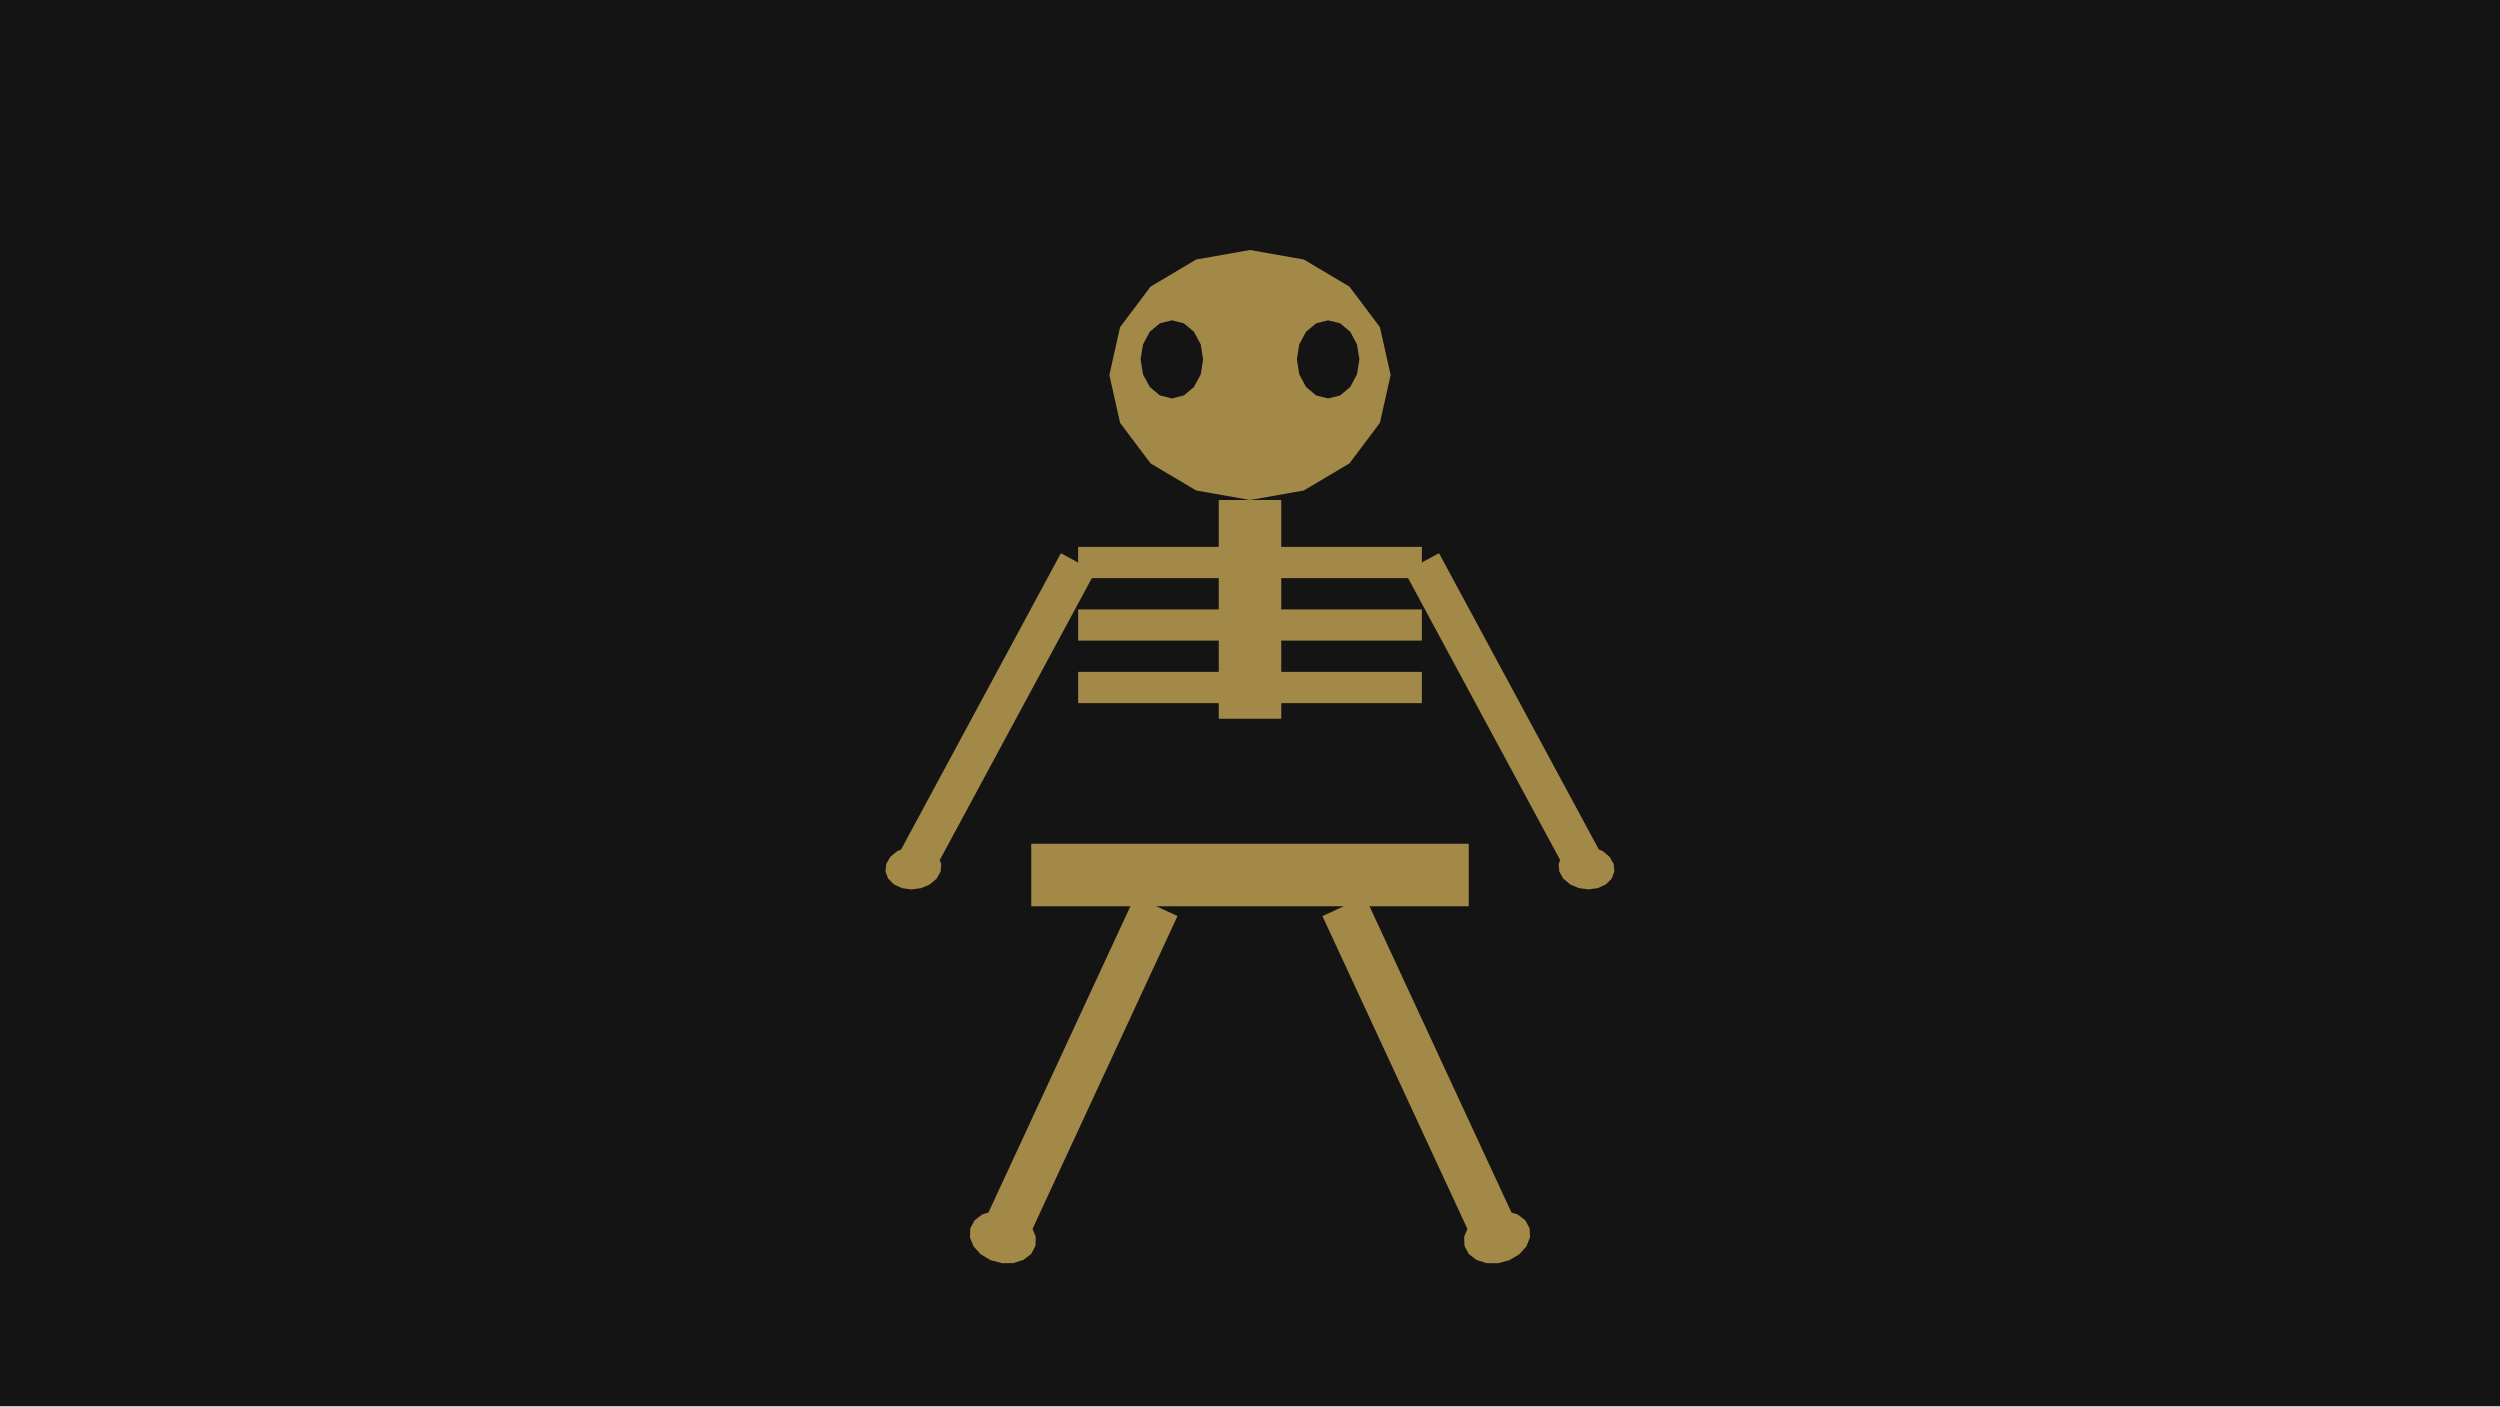
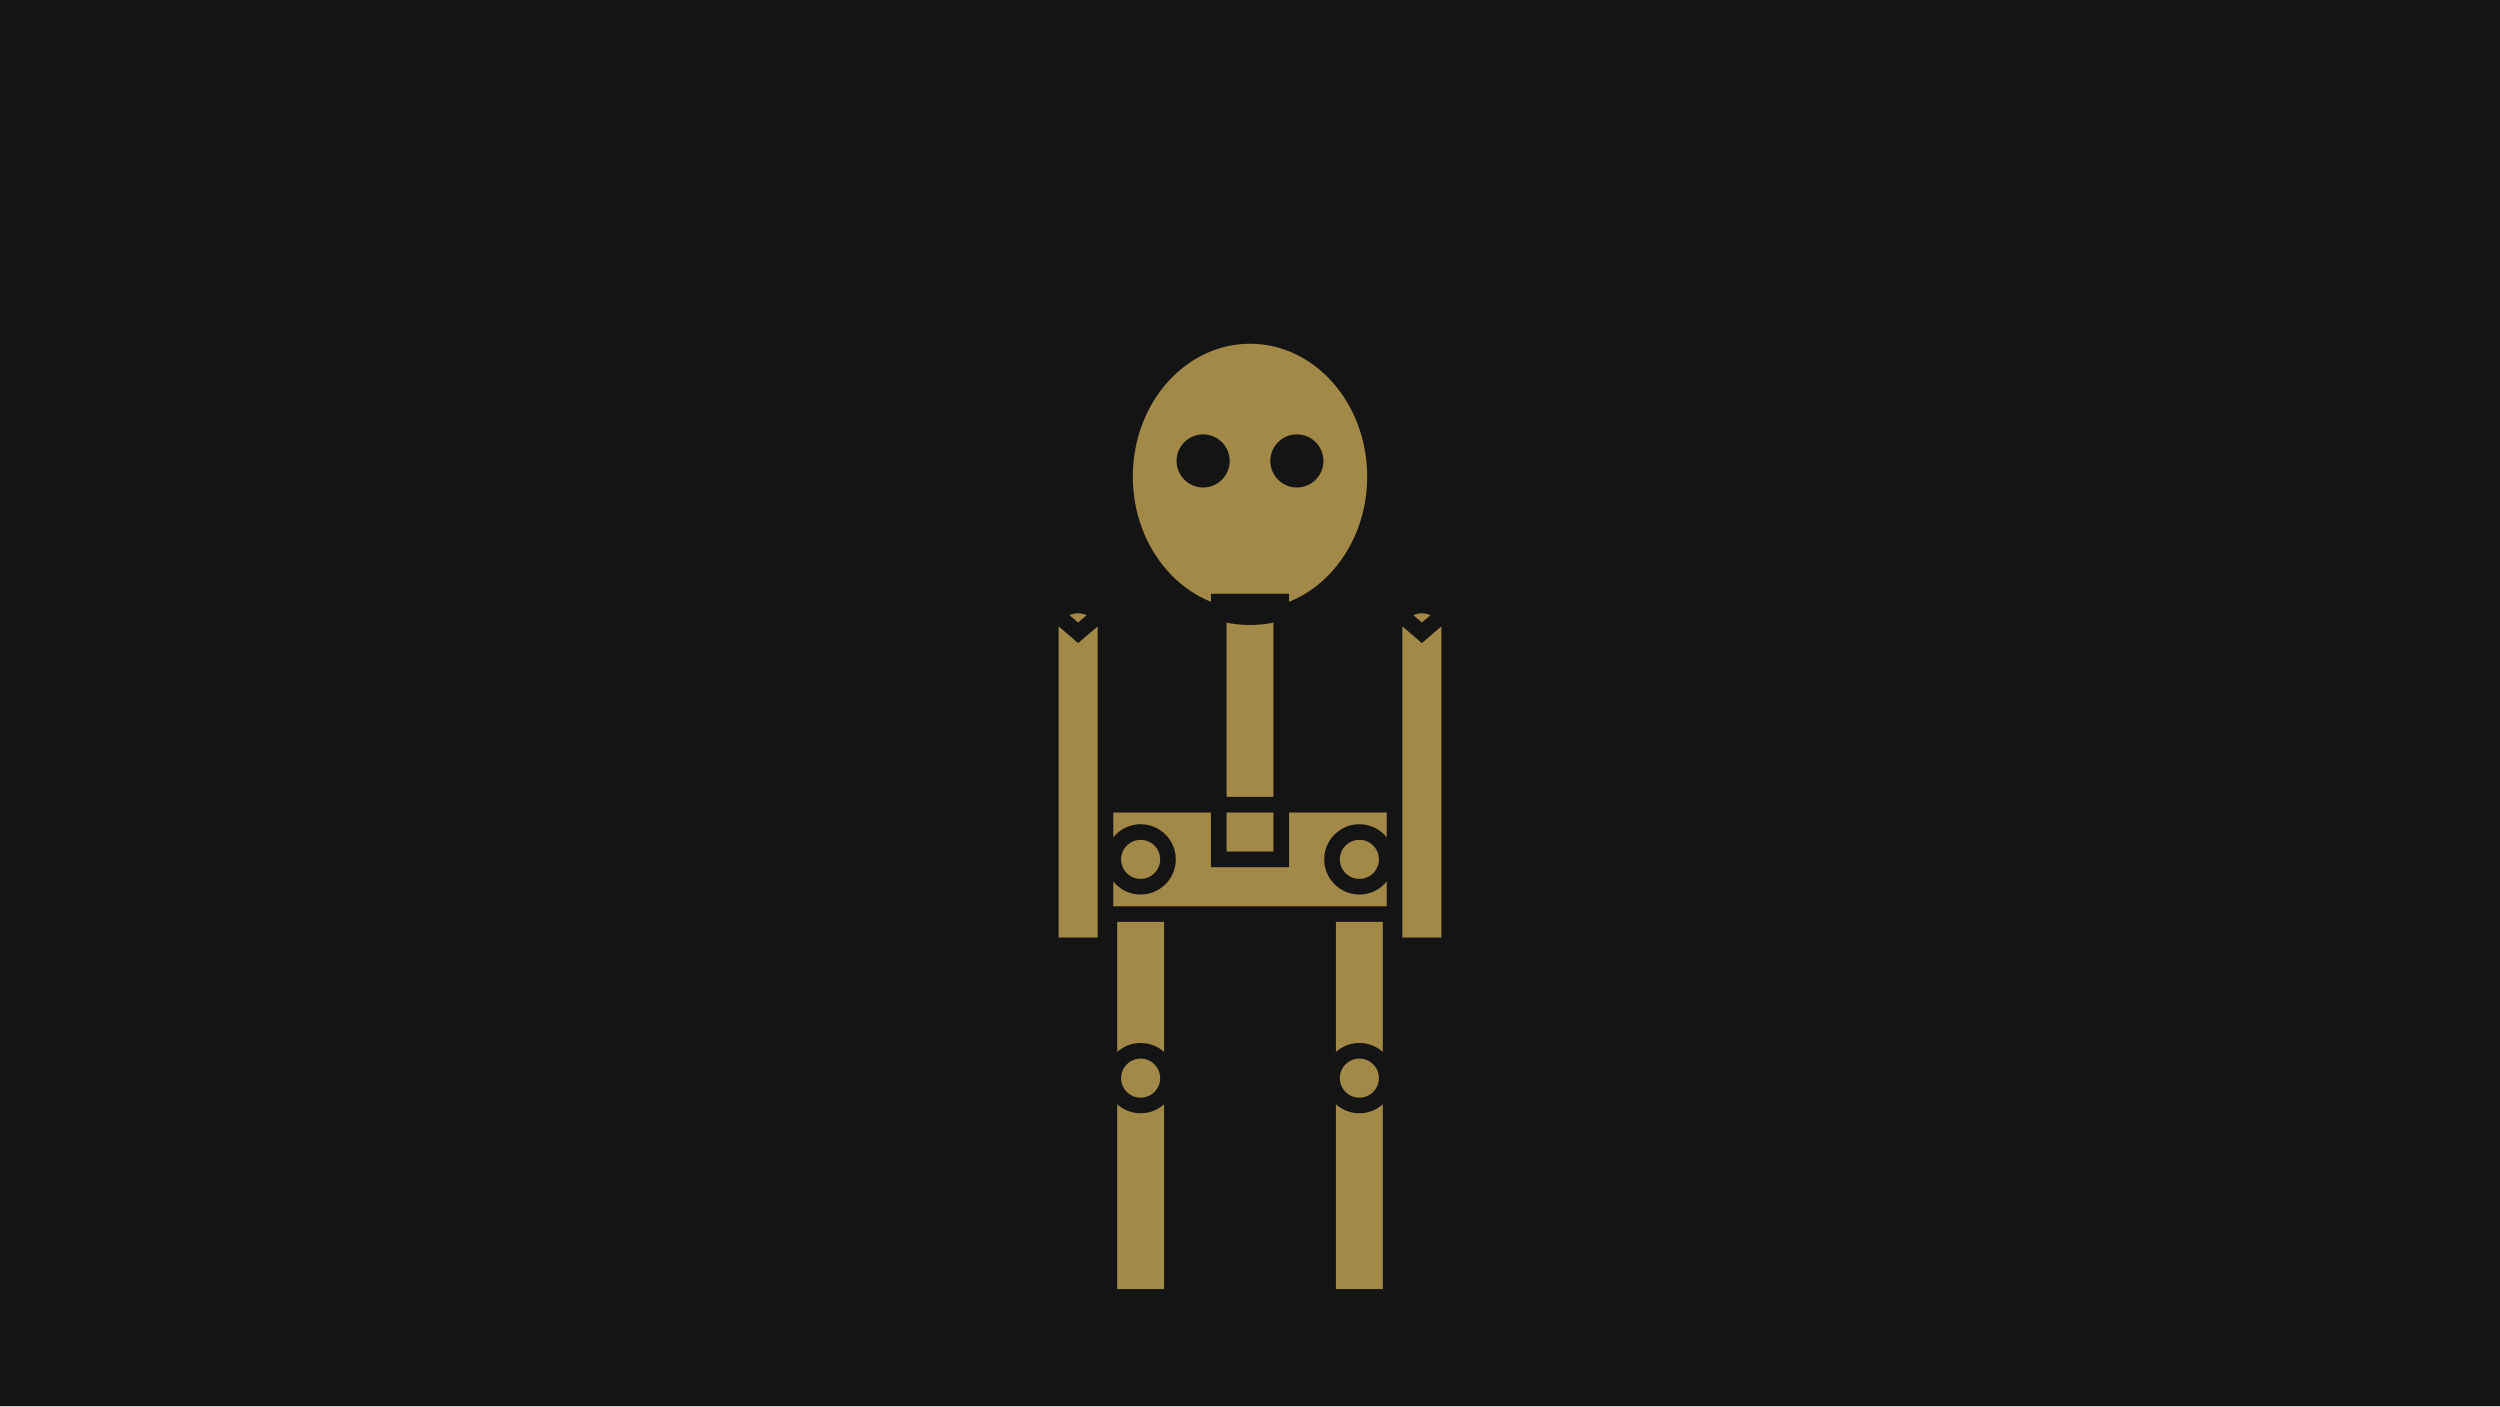
<svg xmlns="http://www.w3.org/2000/svg" width="320" height="180" viewBox="0 0 320 180">
  <g id="s-stage" fill="#141414">
    <path id="s-stage-shape" d="M 0 0 H 320 V 180 H 0 Z" />
  </g>
-   <g id="s-character-skeleton" fill="#a38948">
-     <path id="s-character-skeleton-shape" d="M 145.277 114.733 L 125.645 157.094 L 131.088 159.617 L 150.72 117.256 Z M 124.194 157.237 L 124.153 158.395 L 124.621 159.548 L 125.54 160.557 L 126.801 161.3 L 128.25 161.688 L 129.713 161.675 L 131.014 161.261 L 131.995 160.496 L 132.539 159.473 L 132.58 158.316 L 132.112 157.163 L 131.192 156.154 L 129.932 155.41 L 128.483 155.022 L 127.02 155.036 L 125.719 155.45 L 124.737 156.214 L 124.194 157.237 Z">
-       <animate attributeName="d" begin="0s" dur="0.833s" calcMode="spline" values="M 145.277 114.733 L 125.645 157.094 L 131.088 159.617 L 150.72 117.256 Z M 124.194 157.237 L 124.153 158.395 L 124.621 159.548 L 125.54 160.557 L 126.801 161.3 L 128.25 161.688 L 129.713 161.675 L 131.014 161.261 L 131.995 160.496 L 132.539 159.473 L 132.58 158.316 L 132.112 157.163 L 131.192 156.154 L 129.932 155.41 L 128.483 155.022 L 127.02 155.036 L 125.719 155.45 L 124.737 156.214 L 124.194 157.237 Z;M 145.044 115.486 L 137.044 161.486 L 142.956 162.514 L 150.956 116.514 Z M 135.68 162 L 135.94 163.129 L 136.691 164.121 L 137.84 164.858 L 139.25 165.25 L 140.75 165.25 L 142.16 164.858 L 143.309 164.121 L 144.06 163.129 L 144.32 162 L 144.06 160.871 L 143.309 159.879 L 142.16 159.142 L 140.75 158.75 L 139.25 158.75 L 137.84 159.142 L 136.691 159.879 L 135.94 160.871 L 135.68 162 Z;M 145.006 116.268 L 149.184 162.77 L 155.159 162.233 L 150.982 115.731 Z M 147.999 163.62 L 148.543 164.642 L 149.524 165.407 L 150.825 165.821 L 152.288 165.835 L 153.737 165.446 L 154.998 164.703 L 155.917 163.694 L 156.385 162.541 L 156.344 161.384 L 155.801 160.361 L 154.819 159.596 L 153.518 159.182 L 152.055 159.168 L 150.606 159.557 L 149.346 160.3 L 148.426 161.309 L 147.958 162.462 L 147.999 163.62 Z;M 145.044 115.486 L 137.044 161.486 L 142.956 162.514 L 150.956 116.514 Z M 135.68 162 L 135.94 163.129 L 136.691 164.121 L 137.84 164.858 L 139.25 165.25 L 140.75 165.25 L 142.16 164.858 L 143.309 164.121 L 144.06 163.129 L 144.32 162 L 144.06 160.871 L 143.309 159.879 L 142.16 159.142 L 140.75 158.75 L 139.25 158.75 L 137.84 159.142 L 136.691 159.879 L 135.94 160.871 L 135.68 162 Z;M 145.277 114.733 L 125.645 157.094 L 131.088 159.617 L 150.72 117.256 Z M 124.194 157.237 L 124.153 158.395 L 124.621 159.548 L 125.54 160.557 L 126.801 161.3 L 128.25 161.688 L 129.713 161.675 L 131.014 161.261 L 131.995 160.496 L 132.539 159.473 L 132.58 158.316 L 132.112 157.163 L 131.192 156.154 L 129.932 155.41 L 128.483 155.022 L 127.02 155.036 L 125.719 155.45 L 124.737 156.214 L 124.194 157.237 Z" keyTimes="0;0.25;0.5;0.75;1" keySplines="0.42 0 0.58 1;0.42 0 0.58 1;0.42 0 0.58 1;0.42 0 0.58 1" fill="remove" repeatCount="indefinite" />
+   <g id="s-character-skeleton" fill="#a38948" stroke="#141414" stroke-width="2">
+     <path id="s-character-skeleton-shape" d="M 150 107 L 150 166 L 142 166 L 142 107 L 146 110 Z">
+       <animate attributeName="d" begin="0s" dur="0.8s" calcMode="spline" values="M 150 107 L 150 166 L 142 166 L 142 107 L 146 110 Z;M 154.379 104.586 L 146.167 163.012 L 138.245 161.898 L 146.456 103.472 L 150 107 Z;M 150 107 L 150 166 L 142 166 L 142 107 L 146 110 Z;M 145.544 103.472 L 153.755 161.898 L 145.833 163.012 L 137.621 104.586 L 142 107 Z;M 150 107 L 150 166 L 142 166 L 142 107 L 146 110 Z" keyTimes="0;0.261;0.522;0.783;1" keySplines="0.61 1 0.88 1;0.12 0 0.39 0;0.61 1 0.88 1;0.12 0 0.39 0" fill="remove" repeatCount="indefinite" />
    </path>
  </g>
-   <g id="s-character-skeleton-rleg" fill="#a38948">
-     <path id="s-character-skeleton-rleg-shape" d="M 169.272 117.262 L 188.904 159.623 L 194.347 157.1 L 174.715 114.739 Z M 187.453 159.479 L 187.996 160.502 L 188.978 161.267 L 190.279 161.681 L 191.742 161.695 L 193.191 161.306 L 194.451 160.563 L 195.371 159.554 L 195.839 158.401 L 195.798 157.243 L 195.254 156.22 L 194.273 155.456 L 192.972 155.042 L 191.509 155.028 L 190.06 155.416 L 188.799 156.16 L 187.88 157.169 L 187.412 158.322 L 187.453 159.479 Z">
-       <animate attributeName="d" begin="0s" dur="0.833s" calcMode="spline" values="M 169.272 117.262 L 188.904 159.623 L 194.347 157.1 L 174.715 114.739 Z M 187.453 159.479 L 187.996 160.502 L 188.978 161.267 L 190.279 161.681 L 191.742 161.695 L 193.191 161.306 L 194.451 160.563 L 195.371 159.554 L 195.839 158.401 L 195.798 157.243 L 195.254 156.22 L 194.273 155.456 L 192.972 155.042 L 191.509 155.028 L 190.06 155.416 L 188.799 156.16 L 187.88 157.169 L 187.412 158.322 L 187.453 159.479 Z;M 169.044 116.514 L 177.044 162.514 L 182.956 161.486 L 174.956 115.486 Z M 175.68 162 L 175.94 163.129 L 176.691 164.121 L 177.84 164.858 L 179.25 165.25 L 180.75 165.25 L 182.16 164.858 L 183.309 164.121 L 184.06 163.129 L 184.32 162 L 184.06 160.871 L 183.309 159.879 L 182.16 159.142 L 180.75 158.75 L 179.25 158.75 L 177.84 159.142 L 176.691 159.879 L 175.94 160.871 L 175.68 162 Z;M 169.01 115.725 L 164.832 162.227 L 170.808 162.764 L 174.986 116.262 Z M 163.648 161.377 L 163.607 162.535 L 164.075 163.688 L 164.994 164.697 L 166.255 165.44 L 167.704 165.829 L 169.167 165.815 L 170.468 165.401 L 171.449 164.636 L 171.993 163.613 L 172.033 162.456 L 171.566 161.303 L 170.646 160.294 L 169.386 159.551 L 167.937 159.162 L 166.474 159.176 L 165.173 159.59 L 164.191 160.355 L 163.648 161.377 Z;M 169.044 116.514 L 177.044 162.514 L 182.956 161.486 L 174.956 115.486 Z M 175.68 162 L 175.94 163.129 L 176.691 164.121 L 177.84 164.858 L 179.25 165.25 L 180.75 165.25 L 182.16 164.858 L 183.309 164.121 L 184.06 163.129 L 184.32 162 L 184.06 160.871 L 183.309 159.879 L 182.16 159.142 L 180.75 158.75 L 179.25 158.75 L 177.84 159.142 L 176.691 159.879 L 175.94 160.871 L 175.68 162 Z;M 169.272 117.262 L 188.904 159.623 L 194.347 157.1 L 174.715 114.739 Z M 187.453 159.479 L 187.996 160.502 L 188.978 161.267 L 190.279 161.681 L 191.742 161.695 L 193.191 161.306 L 194.451 160.563 L 195.371 159.554 L 195.839 158.401 L 195.798 157.243 L 195.254 156.22 L 194.273 155.456 L 192.972 155.042 L 191.509 155.028 L 190.06 155.416 L 188.799 156.16 L 187.88 157.169 L 187.412 158.322 L 187.453 159.479 Z" keyTimes="0;0.25;0.5;0.75;1" keySplines="0.42 0 0.58 1;0.42 0 0.58 1;0.42 0 0.58 1;0.42 0 0.58 1" fill="remove" repeatCount="indefinite" />
+   <g id="s-character-skeleton-rleg" fill="#a38948" stroke="#141414" stroke-width="2">
+     <path id="s-character-skeleton-rleg-shape" d="M 178 107 L 178 166 L 170 166 L 170 107 L 174 110 Z">
+       <animate attributeName="d" begin="0s" dur="0.8s" calcMode="spline" values="M 178 107 L 178 166 L 170 166 L 170 107 L 174 110 Z;M 182.379 104.586 L 174.167 163.012 L 166.245 161.898 L 174.456 103.472 L 178 107 Z;M 178 107 L 178 166 L 170 166 L 170 107 L 174 110 Z;M 173.544 103.472 L 181.755 161.898 L 173.833 163.012 L 165.621 104.586 L 170 107 Z;M 178 107 L 178 166 L 170 166 L 170 107 L 174 110 Z" keyTimes="0;0.261;0.522;0.783;1" keySplines="0.61 1 0.88 1;0.12 0 0.39 0;0.61 1 0.88 1;0.12 0 0.39 0" fill="remove" repeatCount="indefinite" />
    </path>
  </g>
-   <g id="s-character-skeleton-body" fill="#a38948">
-     <path id="s-character-skeleton-body-shape" d="M 142 48 L 143.37 54.123 L 147.272 59.314 L 153.112 62.782 L 160 64 L 166.888 62.782 L 172.728 59.314 L 176.63 54.123 L 178 48 L 176.63 41.877 L 172.728 36.686 L 166.888 33.218 L 160 32 L 153.112 33.218 L 147.272 36.686 L 143.37 41.877 L 142 48 Z M 156 64 L 164 64 L 164 92 L 156 92 Z M 138 70 L 182 70 L 182 74 L 138 74 Z M 138 78 L 182 78 L 182 82 L 138 82 Z M 138 86 L 182 86 L 182 90 L 138 90 Z M 132 108 L 188 108 L 188 116 L 132 116 Z M 146 46 L 146.304 44.087 L 147.172 42.465 L 148.469 41.381 L 150 41 L 151.531 41.381 L 152.828 42.465 L 153.696 44.087 L 154 46 L 153.696 47.913 L 152.828 49.535 L 151.531 50.619 L 150 51 L 148.469 50.619 L 147.172 49.535 L 146.304 47.913 L 146 46 Z M 166 46 L 166.304 44.087 L 167.172 42.465 L 168.469 41.381 L 170 41 L 171.531 41.381 L 172.828 42.465 L 173.696 44.087 L 174 46 L 173.696 47.913 L 172.828 49.535 L 171.531 50.619 L 170 51 L 168.469 50.619 L 167.172 49.535 L 166.304 47.913 L 166 46 Z">
-       <animate attributeName="d" begin="0s" dur="0.833s" calcMode="spline" values="M 142 48 L 143.37 54.123 L 147.272 59.314 L 153.112 62.782 L 160 64 L 166.888 62.782 L 172.728 59.314 L 176.63 54.123 L 178 48 L 176.63 41.877 L 172.728 36.686 L 166.888 33.218 L 160 32 L 153.112 33.218 L 147.272 36.686 L 143.37 41.877 L 142 48 Z M 156 64 L 164 64 L 164 92 L 156 92 Z M 138 70 L 182 70 L 182 74 L 138 74 Z M 138 78 L 182 78 L 182 82 L 138 82 Z M 138 86 L 182 86 L 182 90 L 138 90 Z M 132 108 L 188 108 L 188 116 L 132 116 Z M 146 46 L 146.304 44.087 L 147.172 42.465 L 148.469 41.381 L 150 41 L 151.531 41.381 L 152.828 42.465 L 153.696 44.087 L 154 46 L 153.696 47.913 L 152.828 49.535 L 151.531 50.619 L 150 51 L 148.469 50.619 L 147.172 49.535 L 146.304 47.913 L 146 46 Z M 166 46 L 166.304 44.087 L 167.172 42.465 L 168.469 41.381 L 170 41 L 171.531 41.381 L 172.828 42.465 L 173.696 44.087 L 174 46 L 173.696 47.913 L 172.828 49.535 L 171.531 50.619 L 170 51 L 168.469 50.619 L 167.172 49.535 L 166.304 47.913 L 166 46 Z;M 142 46.5 L 143.37 52.623 L 147.272 57.814 L 153.112 61.282 L 160 62.5 L 166.888 61.282 L 172.728 57.814 L 176.63 52.623 L 178 46.5 L 176.63 40.377 L 172.728 35.186 L 166.888 31.718 L 160 30.5 L 153.112 31.718 L 147.272 35.186 L 143.37 40.377 L 142 46.5 Z M 156 62.5 L 164 62.5 L 164 90.5 L 156 90.5 Z M 138 68.5 L 182 68.5 L 182 72.5 L 138 72.5 Z M 138 76.5 L 182 76.5 L 182 80.5 L 138 80.5 Z M 138 84.5 L 182 84.5 L 182 88.5 L 138 88.5 Z M 132 106.5 L 188 106.5 L 188 114.5 L 132 114.5 Z M 146 44.5 L 146.304 42.587 L 147.172 40.965 L 148.469 39.881 L 150 39.5 L 151.531 39.881 L 152.828 40.965 L 153.696 42.587 L 154 44.5 L 153.696 46.413 L 152.828 48.035 L 151.531 49.119 L 150 49.5 L 148.469 49.119 L 147.172 48.035 L 146.304 46.413 L 146 44.5 Z M 166 44.5 L 166.304 42.587 L 167.172 40.965 L 168.469 39.881 L 170 39.5 L 171.531 39.881 L 172.828 40.965 L 173.696 42.587 L 174 44.5 L 173.696 46.413 L 172.828 48.035 L 171.531 49.119 L 170 49.5 L 168.469 49.119 L 167.172 48.035 L 166.304 46.413 L 166 44.5 Z;M 142 45 L 143.37 51.123 L 147.272 56.314 L 153.112 59.782 L 160 61 L 166.888 59.782 L 172.728 56.314 L 176.63 51.123 L 178 45 L 176.63 38.877 L 172.728 33.686 L 166.888 30.218 L 160 29 L 153.112 30.218 L 147.272 33.686 L 143.37 38.877 L 142 45 Z M 156 61 L 164 61 L 164 89 L 156 89 Z M 138 67 L 182 67 L 182 71 L 138 71 Z M 138 75 L 182 75 L 182 79 L 138 79 Z M 138 83 L 182 83 L 182 87 L 138 87 Z M 132 105 L 188 105 L 188 113 L 132 113 Z M 146 43 L 146.304 41.087 L 147.172 39.465 L 148.469 38.381 L 150 38 L 151.531 38.381 L 152.828 39.465 L 153.696 41.087 L 154 43 L 153.696 44.913 L 152.828 46.535 L 151.531 47.619 L 150 48 L 148.469 47.619 L 147.172 46.535 L 146.304 44.913 L 146 43 Z M 166 43 L 166.304 41.087 L 167.172 39.465 L 168.469 38.381 L 170 38 L 171.531 38.381 L 172.828 39.465 L 173.696 41.087 L 174 43 L 173.696 44.913 L 172.828 46.535 L 171.531 47.619 L 170 48 L 168.469 47.619 L 167.172 46.535 L 166.304 44.913 L 166 43 Z;M 142 46.5 L 143.37 52.623 L 147.272 57.814 L 153.112 61.282 L 160 62.5 L 166.888 61.282 L 172.728 57.814 L 176.63 52.623 L 178 46.5 L 176.63 40.377 L 172.728 35.186 L 166.888 31.718 L 160 30.5 L 153.112 31.718 L 147.272 35.186 L 143.37 40.377 L 142 46.5 Z M 156 62.5 L 164 62.5 L 164 90.5 L 156 90.5 Z M 138 68.5 L 182 68.5 L 182 72.5 L 138 72.5 Z M 138 76.5 L 182 76.5 L 182 80.5 L 138 80.5 Z M 138 84.5 L 182 84.5 L 182 88.5 L 138 88.5 Z M 132 106.5 L 188 106.5 L 188 114.5 L 132 114.5 Z M 146 44.5 L 146.304 42.587 L 147.172 40.965 L 148.469 39.881 L 150 39.5 L 151.531 39.881 L 152.828 40.965 L 153.696 42.587 L 154 44.5 L 153.696 46.413 L 152.828 48.035 L 151.531 49.119 L 150 49.5 L 148.469 49.119 L 147.172 48.035 L 146.304 46.413 L 146 44.5 Z M 166 44.5 L 166.304 42.587 L 167.172 40.965 L 168.469 39.881 L 170 39.5 L 171.531 39.881 L 172.828 40.965 L 173.696 42.587 L 174 44.5 L 173.696 46.413 L 172.828 48.035 L 171.531 49.119 L 170 49.5 L 168.469 49.119 L 167.172 48.035 L 166.304 46.413 L 166 44.5 Z;M 142 48 L 143.37 54.123 L 147.272 59.314 L 153.112 62.782 L 160 64 L 166.888 62.782 L 172.728 59.314 L 176.63 54.123 L 178 48 L 176.63 41.877 L 172.728 36.686 L 166.888 33.218 L 160 32 L 153.112 33.218 L 147.272 36.686 L 143.37 41.877 L 142 48 Z M 156 64 L 164 64 L 164 92 L 156 92 Z M 138 70 L 182 70 L 182 74 L 138 74 Z M 138 78 L 182 78 L 182 82 L 138 82 Z M 138 86 L 182 86 L 182 90 L 138 90 Z M 132 108 L 188 108 L 188 116 L 132 116 Z M 146 46 L 146.304 44.087 L 147.172 42.465 L 148.469 41.381 L 150 41 L 151.531 41.381 L 152.828 42.465 L 153.696 44.087 L 154 46 L 153.696 47.913 L 152.828 49.535 L 151.531 50.619 L 150 51 L 148.469 50.619 L 147.172 49.535 L 146.304 47.913 L 146 46 Z M 166 46 L 166.304 44.087 L 167.172 42.465 L 168.469 41.381 L 170 41 L 171.531 41.381 L 172.828 42.465 L 173.696 44.087 L 174 46 L 173.696 47.913 L 172.828 49.535 L 171.531 50.619 L 170 51 L 168.469 50.619 L 167.172 49.535 L 166.304 47.913 L 166 46 Z" keyTimes="0;0.25;0.5;0.75;1" keySplines="0.42 0 0.58 1;0.42 0 0.58 1;0.42 0 0.58 1;0.42 0 0.58 1" fill="remove" repeatCount="indefinite" />
+   <g id="s-character-skeleton-body" fill="#a38948" stroke="#141414" stroke-width="2">
+     <path id="s-character-skeleton-body-shape" d="M 160 43 C 168.837 43 176 51.059 176 61 C 176 70.941 168.837 79 160 79 C 151.163 79 144 70.941 144 61 C 144 51.059 151.163 43 160 43 Z M 156 77 L 164 77 L 164 110 L 156 110 Z M 136 103 L 184 103 L 184 117 L 136 117 Z">
+       <animate attributeName="d" begin="0s" dur="0.8s" calcMode="spline" values="M 160 43 C 168.837 43 176 51.059 176 61 C 176 70.941 168.837 79 160 79 C 151.163 79 144 70.941 144 61 C 144 51.059 151.163 43 160 43 Z M 156 77 L 164 77 L 164 110 L 156 110 Z M 136 103 L 184 103 L 184 117 L 136 117 Z;M 164 40 C 172.837 40 180 48.059 180 58 C 180 67.941 172.837 76 164 76 C 155.163 76 148 67.941 148 58 C 148 48.059 155.163 40 164 40 Z M 160 74 L 168 74 L 168 107 L 160 107 Z M 140 100 L 188 100 L 188 114 L 140 114 Z;M 160 43 C 168.837 43 176 51.059 176 61 C 176 70.941 168.837 79 160 79 C 151.163 79 144 70.941 144 61 C 144 51.059 151.163 43 160 43 Z M 156 77 L 164 77 L 164 110 L 156 110 Z M 136 103 L 184 103 L 184 117 L 136 117 Z;M 156 40 C 164.837 40 172 48.059 172 58 C 172 67.941 164.837 76 156 76 C 147.163 76 140 67.941 140 58 C 140 48.059 147.163 40 156 40 Z M 152 74 L 160 74 L 160 107 L 152 107 Z M 132 100 L 180 100 L 180 114 L 132 114 Z;M 160 43 C 168.837 43 176 51.059 176 61 C 176 70.941 168.837 79 160 79 C 151.163 79 144 70.941 144 61 C 144 51.059 151.163 43 160 43 Z M 156 77 L 164 77 L 164 110 L 156 110 Z M 136 103 L 184 103 L 184 117 L 136 117 Z" keyTimes="0;0.261;0.522;0.783;1" keySplines="0.61 1 0.88 1;0.12 0 0.39 0;0.61 1 0.88 1;0.12 0 0.39 0" fill="remove" repeatCount="indefinite" />
    </path>
  </g>
-   <g id="s-character-skeleton-larm" fill="#a38948">
-     <path id="s-character-skeleton-larm-shape" d="M 135.792 70.814 L 114.713 109.897 L 119.114 112.27 L 140.192 73.187 Z M 113.344 111.554 L 113.682 112.458 L 114.41 113.196 L 115.44 113.68 L 116.647 113.85 L 117.887 113.687 L 119.009 113.21 L 119.878 112.476 L 120.39 111.575 L 120.483 110.614 L 120.145 109.71 L 119.417 108.971 L 118.387 108.488 L 117.18 108.317 L 115.94 108.481 L 114.818 108.958 L 113.949 109.691 L 113.437 110.593 L 113.344 111.554 Z">
-       <animate attributeName="d" begin="0s" dur="0.833s" calcMode="spline" values="M 135.792 70.814 L 114.713 109.897 L 119.114 112.27 L 140.192 73.187 Z M 113.344 111.554 L 113.682 112.458 L 114.41 113.196 L 115.44 113.68 L 116.647 113.85 L 117.887 113.687 L 119.009 113.21 L 119.878 112.476 L 120.39 111.575 L 120.483 110.614 L 120.145 109.71 L 119.417 108.971 L 118.387 108.488 L 117.18 108.317 L 115.94 108.481 L 114.818 108.958 L 113.949 109.691 L 113.437 110.593 L 113.344 111.554 Z;M 136.177 69.528 L 105.703 101.825 L 109.34 105.256 L 139.814 72.959 Z M 103.952 103.071 L 104.045 104.032 L 104.556 104.933 L 105.426 105.667 L 106.548 106.144 L 107.788 106.307 L 108.995 106.137 L 110.025 105.653 L 110.752 104.915 L 111.09 104.01 L 110.998 103.05 L 110.486 102.148 L 109.617 101.414 L 108.494 100.937 L 107.255 100.774 L 106.048 100.945 L 105.018 101.428 L 104.29 102.167 L 103.952 103.071 Z;M 136.419 67.807 L 101.989 95.851 L 105.146 99.727 L 139.577 71.684 Z M 100.09 96.857 L 100.057 97.822 L 100.446 98.783 L 101.213 99.624 L 102.263 100.243 L 103.471 100.567 L 104.69 100.555 L 105.774 100.21 L 106.592 99.573 L 107.045 98.721 L 107.079 97.756 L 106.689 96.795 L 105.923 95.955 L 104.872 95.335 L 103.665 95.011 L 102.445 95.023 L 101.361 95.368 L 100.543 96.005 L 100.09 96.857 Z;M 136.177 67.278 L 105.703 99.575 L 109.34 103.006 L 139.814 70.709 Z M 103.952 100.821 L 104.045 101.782 L 104.556 102.683 L 105.426 103.417 L 106.548 103.894 L 107.788 104.057 L 108.995 103.887 L 110.025 103.403 L 110.752 102.665 L 111.09 101.76 L 110.998 100.8 L 110.486 99.898 L 109.617 99.164 L 108.494 98.687 L 107.255 98.524 L 106.048 98.695 L 105.018 99.178 L 104.29 99.917 L 103.952 100.821 Z;M 135.792 68.564 L 114.713 107.647 L 119.114 110.02 L 140.192 70.937 Z M 113.344 109.304 L 113.682 110.208 L 114.41 110.946 L 115.44 111.43 L 116.647 111.6 L 117.887 111.437 L 119.009 110.96 L 119.878 110.226 L 120.39 109.325 L 120.483 108.364 L 120.145 107.46 L 119.417 106.721 L 118.387 106.238 L 117.18 106.067 L 115.94 106.231 L 114.818 106.708 L 113.949 107.441 L 113.437 108.343 L 113.344 109.304 Z;M 135.659 70.362 L 119.862 111.863 L 124.535 113.641 L 140.332 72.14 Z M 118.721 113.684 L 119.174 114.536 L 119.992 115.173 L 121.076 115.518 L 122.296 115.53 L 123.503 115.206 L 124.553 114.587 L 125.32 113.746 L 125.71 112.785 L 125.676 111.82 L 125.223 110.968 L 124.405 110.331 L 123.321 109.986 L 122.101 109.974 L 120.894 110.298 L 119.844 110.918 L 119.077 111.758 L 118.688 112.719 L 118.721 113.684 Z;M 135.792 70.814 L 114.713 109.897 L 119.114 112.27 L 140.192 73.187 Z M 113.344 111.554 L 113.682 112.458 L 114.41 113.196 L 115.44 113.68 L 116.647 113.85 L 117.887 113.687 L 119.009 113.21 L 119.878 112.476 L 120.39 111.575 L 120.483 110.614 L 120.145 109.71 L 119.417 108.971 L 118.387 108.488 L 117.18 108.317 L 115.94 108.481 L 114.818 108.958 L 113.949 109.691 L 113.437 110.593 L 113.344 111.554 Z" keyTimes="0;0.167;0.333;0.5;0.667;0.833;1" keySplines="0.42 0 0.58 1;0.42 0 0.58 1;0.42 0 0.58 1;0.42 0 0.58 1;0.42 0 0.58 1;0.42 0 0.58 1" fill="remove" repeatCount="indefinite" />
+   <g id="s-character-skeleton-joints" fill="#a38948" stroke="#141414" stroke-width="2">
+     <path id="s-character-skeleton-joints-shape" d="M 146 106.5 C 147.933 106.5 149.5 108.067 149.5 110 C 149.5 111.933 147.933 113.5 146 113.5 C 144.067 113.5 142.5 111.933 142.5 110 C 142.5 108.067 144.067 106.5 146 106.5 Z M 174 106.5 C 175.933 106.5 177.5 108.067 177.5 110 C 177.5 111.933 175.933 113.5 174 113.5 C 172.067 113.5 170.5 111.933 170.5 110 C 170.5 108.067 172.067 106.5 174 106.5 Z M 138 77.5 C 139.933 77.5 141.5 79.067 141.5 81 C 141.5 82.933 139.933 84.5 138 84.5 C 136.067 84.5 134.5 82.933 134.5 81 C 134.5 79.067 136.067 77.5 138 77.5 Z M 182 77.5 C 183.933 77.5 185.5 79.067 185.5 81 C 185.5 82.933 183.933 84.5 182 84.5 C 180.067 84.5 178.5 82.933 178.5 81 C 178.5 79.067 180.067 77.5 182 77.5 Z M 146 134.5 C 147.933 134.5 149.5 136.067 149.5 138 C 149.5 139.933 147.933 141.5 146 141.5 C 144.067 141.5 142.5 139.933 142.5 138 C 142.5 136.067 144.067 134.5 146 134.5 Z M 174 134.5 C 175.933 134.5 177.5 136.067 177.5 138 C 177.5 139.933 175.933 141.5 174 141.5 C 172.067 141.5 170.5 139.933 170.5 138 C 170.5 136.067 172.067 134.5 174 134.5 Z M 138 97.5 C 139.933 97.5 141.5 99.067 141.5 101 C 141.5 102.933 139.933 104.5 138 104.5 C 136.067 104.5 134.5 102.933 134.5 101 C 134.5 99.067 136.067 97.5 138 97.5 Z M 182 97.5 C 183.933 97.5 185.5 99.067 185.5 101 C 185.5 102.933 183.933 104.5 182 104.5 C 180.067 104.5 178.5 102.933 178.5 101 C 178.5 99.067 180.067 97.5 182 97.5 Z">
+       <animate attributeName="d" begin="0s" dur="0.8s" calcMode="spline" values="M 146 106.5 C 147.933 106.5 149.5 108.067 149.5 110 C 149.5 111.933 147.933 113.5 146 113.5 C 144.067 113.5 142.5 111.933 142.5 110 C 142.5 108.067 144.067 106.5 146 106.5 Z M 174 106.5 C 175.933 106.5 177.5 108.067 177.5 110 C 177.5 111.933 175.933 113.5 174 113.5 C 172.067 113.5 170.5 111.933 170.5 110 C 170.5 108.067 172.067 106.5 174 106.5 Z M 138 77.5 C 139.933 77.5 141.5 79.067 141.5 81 C 141.5 82.933 139.933 84.5 138 84.5 C 136.067 84.5 134.5 82.933 134.5 81 C 134.5 79.067 136.067 77.5 138 77.5 Z M 182 77.5 C 183.933 77.5 185.5 79.067 185.5 81 C 185.5 82.933 183.933 84.5 182 84.5 C 180.067 84.5 178.5 82.933 178.5 81 C 178.5 79.067 180.067 77.5 182 77.5 Z M 146 134.5 C 147.933 134.5 149.5 136.067 149.5 138 C 149.5 139.933 147.933 141.5 146 141.5 C 144.067 141.5 142.5 139.933 142.5 138 C 142.5 136.067 144.067 134.5 146 134.5 Z M 174 134.5 C 175.933 134.5 177.5 136.067 177.5 138 C 177.5 139.933 175.933 141.5 174 141.5 C 172.067 141.5 170.5 139.933 170.5 138 C 170.5 136.067 172.067 134.5 174 134.5 Z M 138 97.5 C 139.933 97.5 141.5 99.067 141.5 101 C 141.5 102.933 139.933 104.5 138 104.5 C 136.067 104.5 134.5 102.933 134.5 101 C 134.5 99.067 136.067 97.5 138 97.5 Z M 182 97.5 C 183.933 97.5 185.5 99.067 185.5 101 C 185.5 102.933 183.933 104.5 182 104.5 C 180.067 104.5 178.5 102.933 178.5 101 C 178.5 99.067 180.067 97.5 182 97.5 Z;M 150 103.5 C 151.933 103.5 153.5 105.067 153.5 107 C 153.5 108.933 151.933 110.5 150 110.5 C 148.067 110.5 146.5 108.933 146.5 107 C 146.5 105.067 148.067 103.5 150 103.5 Z M 178 103.5 C 179.933 103.5 181.5 105.067 181.5 107 C 181.5 108.933 179.933 110.5 178 110.5 C 176.067 110.5 174.5 108.933 174.5 107 C 174.5 105.067 176.067 103.5 178 103.5 Z M 142 74.5 C 143.933 74.5 145.5 76.067 145.5 78 C 145.5 79.933 143.933 81.5 142 81.5 C 140.067 81.5 138.5 79.933 138.5 78 C 138.5 76.067 140.067 74.5 142 74.5 Z M 186 74.5 C 187.933 74.5 189.5 76.067 189.5 78 C 189.5 79.933 187.933 81.5 186 81.5 C 184.067 81.5 182.5 79.933 182.5 78 C 182.5 76.067 184.067 74.5 186 74.5 Z M 146.103 131.227 C 148.036 131.227 149.603 132.794 149.603 134.727 C 149.603 136.661 148.036 138.227 146.103 138.227 C 144.17 138.227 142.603 136.661 142.603 134.727 C 142.603 132.794 144.17 131.227 146.103 131.227 Z M 174.103 131.227 C 176.036 131.227 177.603 132.794 177.603 134.727 C 177.603 136.661 176.036 138.227 174.103 138.227 C 172.17 138.227 170.603 136.661 170.603 134.727 C 170.603 132.794 172.17 131.227 174.103 131.227 Z M 145.473 94.196 C 147.406 94.196 148.973 95.763 148.973 97.696 C 148.973 99.629 147.406 101.196 145.473 101.196 C 143.54 101.196 141.973 99.629 141.973 97.696 C 141.973 95.763 143.54 94.196 145.473 94.196 Z M 189.473 94.196 C 191.406 94.196 192.973 95.763 192.973 97.696 C 192.973 99.629 191.406 101.196 189.473 101.196 C 187.54 101.196 185.973 99.629 185.973 97.696 C 185.973 95.763 187.54 94.196 189.473 94.196 Z;M 146 106.5 C 147.933 106.5 149.5 108.067 149.5 110 C 149.5 111.933 147.933 113.5 146 113.5 C 144.067 113.5 142.5 111.933 142.5 110 C 142.5 108.067 144.067 106.5 146 106.5 Z M 174 106.5 C 175.933 106.5 177.5 108.067 177.5 110 C 177.5 111.933 175.933 113.5 174 113.5 C 172.067 113.5 170.5 111.933 170.5 110 C 170.5 108.067 172.067 106.5 174 106.5 Z M 138 77.5 C 139.933 77.5 141.5 79.067 141.5 81 C 141.5 82.933 139.933 84.5 138 84.5 C 136.067 84.5 134.5 82.933 134.5 81 C 134.5 79.067 136.067 77.5 138 77.5 Z M 182 77.5 C 183.933 77.5 185.5 79.067 185.5 81 C 185.5 82.933 183.933 84.5 182 84.5 C 180.067 84.5 178.5 82.933 178.5 81 C 178.5 79.067 180.067 77.5 182 77.5 Z M 146 134.5 C 147.933 134.5 149.5 136.067 149.5 138 C 149.5 139.933 147.933 141.5 146 141.5 C 144.067 141.5 142.5 139.933 142.5 138 C 142.5 136.067 144.067 134.5 146 134.5 Z M 174 134.5 C 175.933 134.5 177.5 136.067 177.5 138 C 177.5 139.933 175.933 141.5 174 141.5 C 172.067 141.5 170.5 139.933 170.5 138 C 170.5 136.067 172.067 134.5 174 134.5 Z M 138 97.5 C 139.933 97.5 141.5 99.067 141.5 101 C 141.5 102.933 139.933 104.5 138 104.5 C 136.067 104.5 134.5 102.933 134.5 101 C 134.5 99.067 136.067 97.5 138 97.5 Z M 182 97.5 C 183.933 97.5 185.5 99.067 185.5 101 C 185.5 102.933 183.933 104.5 182 104.5 C 180.067 104.5 178.5 102.933 178.5 101 C 178.5 99.067 180.067 97.5 182 97.5 Z;M 142 103.5 C 143.933 103.5 145.5 105.067 145.5 107 C 145.5 108.933 143.933 110.5 142 110.5 C 140.067 110.5 138.5 108.933 138.5 107 C 138.5 105.067 140.067 103.5 142 103.5 Z M 170 103.5 C 171.933 103.5 173.5 105.067 173.5 107 C 173.5 108.933 171.933 110.5 170 110.5 C 168.067 110.5 166.5 108.933 166.5 107 C 166.5 105.067 168.067 103.5 170 103.5 Z M 134 74.5 C 135.933 74.5 137.5 76.067 137.5 78 C 137.5 79.933 135.933 81.5 134 81.5 C 132.067 81.5 130.5 79.933 130.5 78 C 130.5 76.067 132.067 74.5 134 74.5 Z M 178 74.5 C 179.933 74.5 181.5 76.067 181.5 78 C 181.5 79.933 179.933 81.5 178 81.5 C 176.067 81.5 174.5 79.933 174.5 78 C 174.5 76.067 176.067 74.5 178 74.5 Z M 145.897 131.227 C 147.83 131.227 149.397 132.794 149.397 134.727 C 149.397 136.661 147.83 138.227 145.897 138.227 C 143.964 138.227 142.397 136.661 142.397 134.727 C 142.397 132.794 143.964 131.227 145.897 131.227 Z M 173.897 131.227 C 175.83 131.227 177.397 132.794 177.397 134.727 C 177.397 136.661 175.83 138.227 173.897 138.227 C 171.964 138.227 170.397 136.661 170.397 134.727 C 170.397 132.794 171.964 131.227 173.897 131.227 Z M 130.527 94.196 C 132.46 94.196 134.027 95.763 134.027 97.696 C 134.027 99.629 132.46 101.196 130.527 101.196 C 128.594 101.196 127.027 99.629 127.027 97.696 C 127.027 95.763 128.594 94.196 130.527 94.196 Z M 174.527 94.196 C 176.46 94.196 178.027 95.763 178.027 97.696 C 178.027 99.629 176.46 101.196 174.527 101.196 C 172.594 101.196 171.027 99.629 171.027 97.696 C 171.027 95.763 172.594 94.196 174.527 94.196 Z;M 146 106.5 C 147.933 106.5 149.5 108.067 149.5 110 C 149.5 111.933 147.933 113.5 146 113.5 C 144.067 113.5 142.5 111.933 142.5 110 C 142.5 108.067 144.067 106.5 146 106.5 Z M 174 106.5 C 175.933 106.5 177.5 108.067 177.5 110 C 177.5 111.933 175.933 113.5 174 113.5 C 172.067 113.5 170.5 111.933 170.5 110 C 170.5 108.067 172.067 106.5 174 106.5 Z M 138 77.5 C 139.933 77.5 141.5 79.067 141.5 81 C 141.5 82.933 139.933 84.5 138 84.5 C 136.067 84.5 134.5 82.933 134.5 81 C 134.5 79.067 136.067 77.5 138 77.5 Z M 182 77.5 C 183.933 77.5 185.5 79.067 185.5 81 C 185.5 82.933 183.933 84.5 182 84.5 C 180.067 84.5 178.5 82.933 178.5 81 C 178.5 79.067 180.067 77.5 182 77.5 Z M 146 134.5 C 147.933 134.5 149.5 136.067 149.5 138 C 149.5 139.933 147.933 141.5 146 141.5 C 144.067 141.5 142.5 139.933 142.5 138 C 142.5 136.067 144.067 134.5 146 134.5 Z M 174 134.5 C 175.933 134.5 177.5 136.067 177.5 138 C 177.5 139.933 175.933 141.5 174 141.5 C 172.067 141.5 170.5 139.933 170.5 138 C 170.5 136.067 172.067 134.5 174 134.5 Z M 138 97.5 C 139.933 97.5 141.5 99.067 141.5 101 C 141.5 102.933 139.933 104.5 138 104.5 C 136.067 104.5 134.5 102.933 134.5 101 C 134.5 99.067 136.067 97.5 138 97.5 Z M 182 97.5 C 183.933 97.5 185.5 99.067 185.5 101 C 185.5 102.933 183.933 104.5 182 104.5 C 180.067 104.5 178.5 102.933 178.5 101 C 178.5 99.067 180.067 97.5 182 97.5 Z" keyTimes="0;0.261;0.522;0.783;1" keySplines="0.61 1 0.88 1;0.12 0 0.39 0;0.61 1 0.88 1;0.12 0 0.39 0" fill="remove" repeatCount="indefinite" />
    </path>
  </g>
-   <g id="s-character-skeleton-rarm" fill="#a38948">
-     <path id="s-character-skeleton-rarm-shape" d="M 179.793 73.179 L 200.872 112.262 L 205.272 109.889 L 184.194 70.805 Z M 199.503 110.606 L 199.595 111.566 L 200.107 112.468 L 200.977 113.202 L 202.099 113.679 L 203.338 113.842 L 204.546 113.671 L 205.576 113.188 L 206.303 112.449 L 206.641 111.545 L 206.549 110.584 L 206.037 109.683 L 205.167 108.949 L 204.045 108.472 L 202.806 108.309 L 201.598 108.479 L 200.569 108.963 L 199.841 109.701 L 199.503 110.606 Z">
-       <animate attributeName="d" begin="0s" dur="0.833s" calcMode="spline" values="M 179.793 73.179 L 200.872 112.262 L 205.272 109.889 L 184.194 70.805 Z M 199.503 110.606 L 199.595 111.566 L 200.107 112.468 L 200.977 113.202 L 202.099 113.679 L 203.338 113.842 L 204.546 113.671 L 205.576 113.188 L 206.303 112.449 L 206.641 111.545 L 206.549 110.584 L 206.037 109.683 L 205.167 108.949 L 204.045 108.472 L 202.806 108.309 L 201.598 108.479 L 200.569 108.963 L 199.841 109.701 L 199.503 110.606 Z;M 180.172 72.967 L 210.646 105.264 L 214.283 101.833 L 183.808 69.536 Z M 208.895 104.019 L 209.233 104.923 L 209.961 105.661 L 210.991 106.145 L 212.198 106.315 L 213.437 106.152 L 214.56 105.675 L 215.429 104.942 L 215.941 104.04 L 216.033 103.079 L 215.695 102.175 L 214.968 101.436 L 213.938 100.953 L 212.731 100.782 L 211.491 100.946 L 210.369 101.423 L 209.5 102.156 L 208.988 103.058 L 208.895 104.019 Z;M 180.415 71.69 L 214.845 99.734 L 218.003 95.857 L 183.573 67.813 Z M 212.947 98.727 L 213.4 99.579 L 214.218 100.216 L 215.302 100.561 L 216.521 100.573 L 217.729 100.249 L 218.779 99.63 L 219.545 98.789 L 219.935 97.828 L 219.901 96.864 L 219.448 96.011 L 218.63 95.374 L 217.546 95.029 L 216.327 95.018 L 215.119 95.341 L 214.069 95.961 L 213.303 96.802 L 212.913 97.762 L 212.947 98.727 Z;M 180.172 70.717 L 210.646 103.014 L 214.283 99.583 L 183.808 67.286 Z M 208.895 101.769 L 209.233 102.673 L 209.961 103.411 L 210.991 103.895 L 212.198 104.065 L 213.437 103.902 L 214.56 103.425 L 215.429 102.692 L 215.941 101.79 L 216.033 100.829 L 215.695 99.925 L 214.968 99.186 L 213.938 98.703 L 212.731 98.532 L 211.491 98.696 L 210.369 99.173 L 209.5 99.906 L 208.988 100.808 L 208.895 101.769 Z;M 179.793 70.929 L 200.872 110.012 L 205.272 107.639 L 184.194 68.555 Z M 199.503 108.356 L 199.595 109.316 L 200.107 110.218 L 200.977 110.952 L 202.099 111.429 L 203.338 111.592 L 204.546 111.421 L 205.576 110.938 L 206.303 110.199 L 206.641 109.295 L 206.549 108.334 L 206.037 107.433 L 205.167 106.699 L 204.045 106.222 L 202.806 106.059 L 201.598 106.229 L 200.569 106.713 L 199.841 107.451 L 199.503 108.356 Z;M 179.66 72.134 L 195.457 113.635 L 200.13 111.857 L 184.333 70.355 Z M 194.316 111.814 L 194.282 112.779 L 194.672 113.74 L 195.438 114.58 L 196.489 115.2 L 197.696 115.523 L 198.916 115.512 L 200 115.167 L 200.817 114.53 L 201.27 113.678 L 201.304 112.713 L 200.915 111.752 L 200.148 110.911 L 199.098 110.292 L 197.89 109.968 L 196.671 109.98 L 195.587 110.325 L 194.769 110.962 L 194.316 111.814 Z;M 179.793 73.179 L 200.872 112.262 L 205.272 109.889 L 184.194 70.805 Z M 199.503 110.606 L 199.595 111.566 L 200.107 112.468 L 200.977 113.202 L 202.099 113.679 L 203.338 113.842 L 204.546 113.671 L 205.576 113.188 L 206.303 112.449 L 206.641 111.545 L 206.549 110.584 L 206.037 109.683 L 205.167 108.949 L 204.045 108.472 L 202.806 108.309 L 201.598 108.479 L 200.569 108.963 L 199.841 109.701 L 199.503 110.606 Z" keyTimes="0;0.167;0.333;0.5;0.667;0.833;1" keySplines="0.42 0 0.58 1;0.42 0 0.58 1;0.42 0 0.58 1;0.42 0 0.58 1;0.42 0 0.58 1;0.42 0 0.58 1" fill="remove" repeatCount="indefinite" />
+   <g id="s-character-skeleton-larm" fill="#a38948" stroke="#141414" stroke-width="2">
+     <path id="s-character-skeleton-larm-shape" d="M 141.5 78 L 141.5 121 L 134.5 121 L 134.5 78 L 138 81 Z">
+       <animate attributeName="d" begin="0s" dur="0.8s" calcMode="spline" values="M 141.5 78 L 141.5 121 L 134.5 121 L 134.5 78 L 138 81 Z;M 144.926 74.438 L 152.393 116.784 L 145.499 118 L 138.032 75.653 L 142 78 Z;M 141.5 78 L 141.5 121 L 134.5 121 L 134.5 78 L 138 81 Z;M 137.968 75.653 L 130.501 118 L 123.607 116.784 L 131.074 74.438 L 134 78 Z;M 141.5 78 L 141.5 121 L 134.5 121 L 134.5 78 L 138 81 Z" keyTimes="0;0.261;0.522;0.783;1" keySplines="0.61 1 0.88 1;0.12 0 0.39 0;0.61 1 0.88 1;0.12 0 0.39 0" fill="remove" repeatCount="indefinite" />
+     </path>
+   </g>
+   <g id="s-character-skeleton-rarm" fill="#a38948" stroke="#141414" stroke-width="2">
+     <path id="s-character-skeleton-rarm-shape" d="M 185.5 78 L 185.5 121 L 178.5 121 L 178.5 78 L 182 81 Z">
+       <animate attributeName="d" begin="0s" dur="0.8s" calcMode="spline" values="M 185.5 78 L 185.5 121 L 178.5 121 L 178.5 78 L 182 81 Z;M 188.926 74.438 L 196.393 116.784 L 189.499 118 L 182.032 75.653 L 186 78 Z;M 185.5 78 L 185.5 121 L 178.5 121 L 178.5 78 L 182 81 Z;M 181.968 75.653 L 174.501 118 L 167.607 116.784 L 175.074 74.438 L 178 78 Z;M 185.5 78 L 185.5 121 L 178.5 121 L 178.5 78 L 182 81 Z" keyTimes="0;0.261;0.522;0.783;1" keySplines="0.61 1 0.88 1;0.12 0 0.39 0;0.61 1 0.88 1;0.12 0 0.39 0" fill="remove" repeatCount="indefinite" />
+     </path>
+   </g>
+   <g id="s-character-skeleton-face" fill="#141414" stroke="#141414" stroke-width="2">
+     <path id="s-character-skeleton-face-shape" d="M 154 56.6 C 155.326 56.6 156.4 57.675 156.4 59 C 156.4 60.325 155.326 61.4 154 61.4 C 152.674 61.4 151.6 60.325 151.6 59 C 151.6 57.675 152.674 56.6 154 56.6 Z M 166 56.6 C 167.326 56.6 168.4 57.675 168.4 59 C 168.4 60.325 167.326 61.4 166 61.4 C 164.674 61.4 163.6 60.325 163.6 59 C 163.6 57.675 164.674 56.6 166 56.6 Z">
+       <animate attributeName="d" begin="0s" dur="0.8s" calcMode="spline" values="M 154 56.6 C 155.326 56.6 156.4 57.675 156.4 59 C 156.4 60.325 155.326 61.4 154 61.4 C 152.674 61.4 151.6 60.325 151.6 59 C 151.6 57.675 152.674 56.6 154 56.6 Z M 166 56.6 C 167.326 56.6 168.4 57.675 168.4 59 C 168.4 60.325 167.326 61.4 166 61.4 C 164.674 61.4 163.6 60.325 163.6 59 C 163.6 57.675 164.674 56.6 166 56.6 Z;M 158 53.6 C 159.326 53.6 160.4 54.675 160.4 56 C 160.4 57.325 159.326 58.4 158 58.4 C 156.674 58.4 155.6 57.325 155.6 56 C 155.6 54.675 156.674 53.6 158 53.6 Z M 170 53.6 C 171.326 53.6 172.4 54.675 172.4 56 C 172.4 57.325 171.326 58.4 170 58.4 C 168.674 58.4 167.6 57.325 167.6 56 C 167.6 54.675 168.674 53.6 170 53.6 Z;M 154 56.6 C 155.326 56.6 156.4 57.675 156.4 59 C 156.4 60.325 155.326 61.4 154 61.4 C 152.674 61.4 151.6 60.325 151.6 59 C 151.6 57.675 152.674 56.6 154 56.6 Z M 166 56.6 C 167.326 56.6 168.4 57.675 168.4 59 C 168.4 60.325 167.326 61.4 166 61.4 C 164.674 61.4 163.6 60.325 163.6 59 C 163.6 57.675 164.674 56.6 166 56.6 Z;M 150 53.6 C 151.326 53.6 152.4 54.675 152.4 56 C 152.4 57.325 151.326 58.4 150 58.4 C 148.674 58.4 147.6 57.325 147.6 56 C 147.6 54.675 148.674 53.6 150 53.6 Z M 162 53.6 C 163.326 53.6 164.4 54.675 164.4 56 C 164.4 57.325 163.326 58.4 162 58.4 C 160.674 58.4 159.6 57.325 159.6 56 C 159.6 54.675 160.674 53.6 162 53.6 Z;M 154 56.6 C 155.326 56.6 156.4 57.675 156.4 59 C 156.4 60.325 155.326 61.4 154 61.4 C 152.674 61.4 151.6 60.325 151.6 59 C 151.6 57.675 152.674 56.6 154 56.6 Z M 166 56.6 C 167.326 56.6 168.4 57.675 168.4 59 C 168.4 60.325 167.326 61.4 166 61.4 C 164.674 61.4 163.6 60.325 163.6 59 C 163.6 57.675 164.674 56.6 166 56.6 Z" keyTimes="0;0.261;0.522;0.783;1" keySplines="0.61 1 0.88 1;0.12 0 0.39 0;0.61 1 0.88 1;0.12 0 0.39 0" fill="remove" repeatCount="indefinite" />
    </path>
  </g>
</svg>
